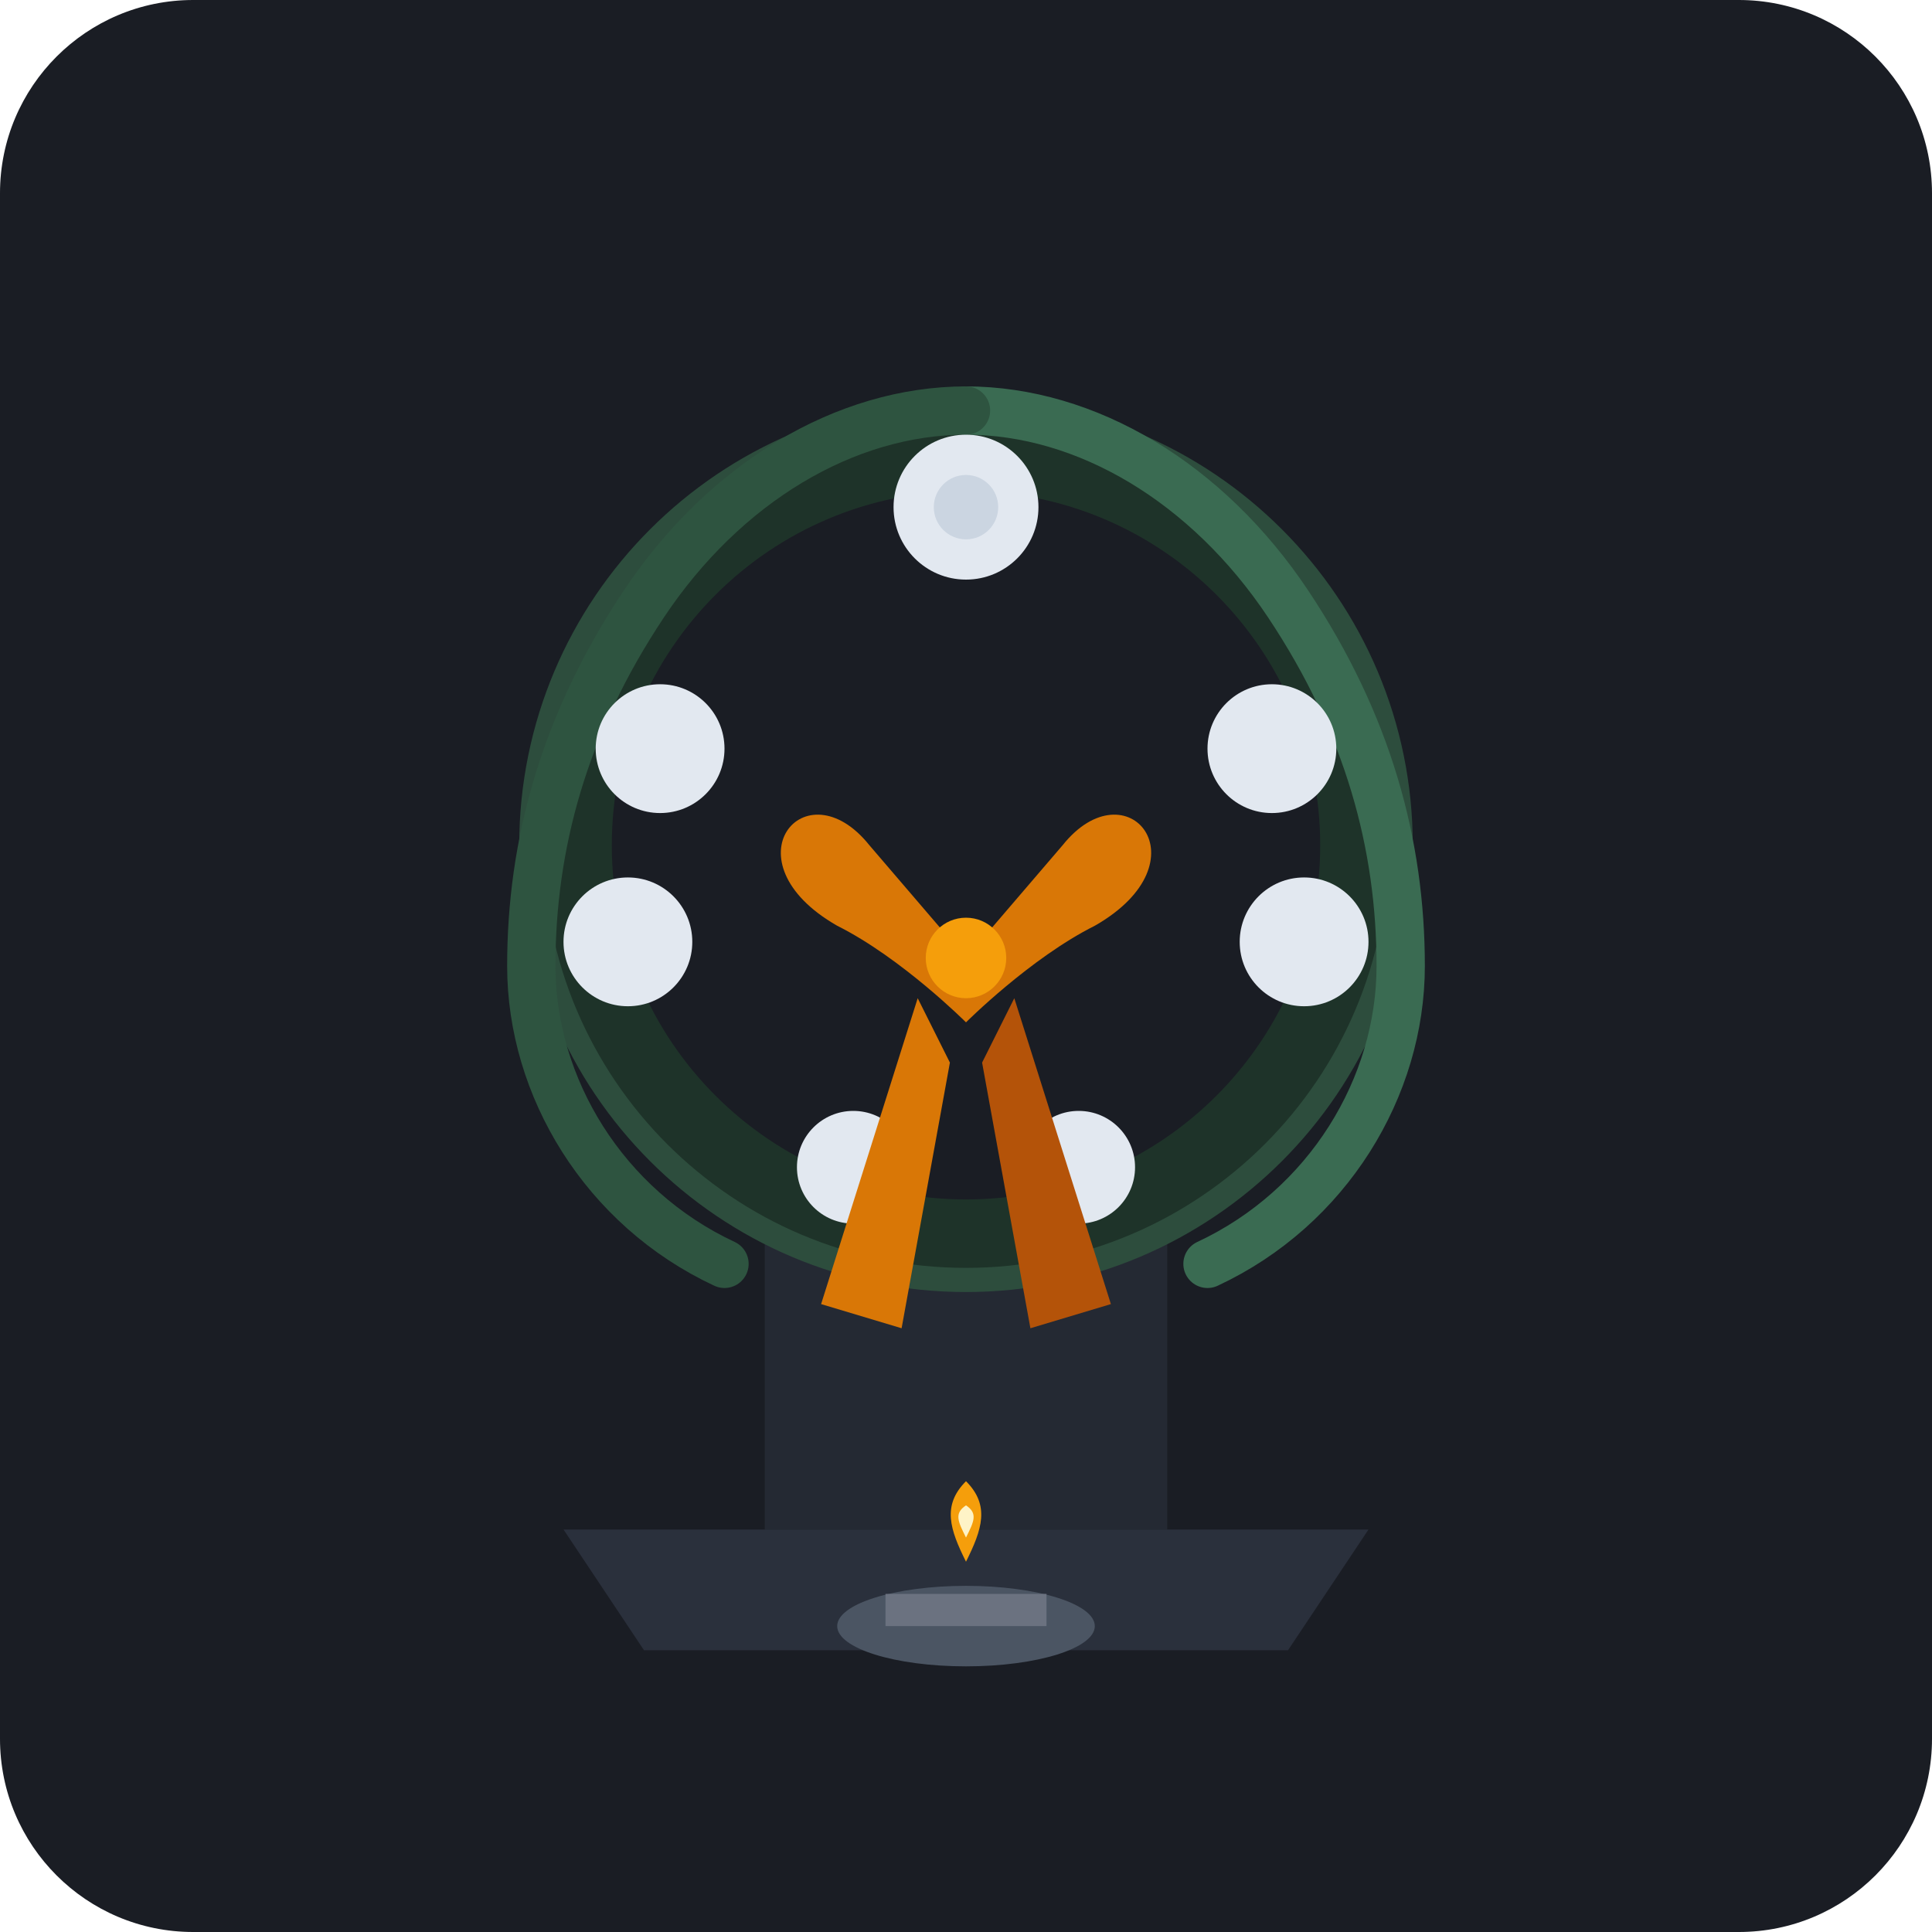
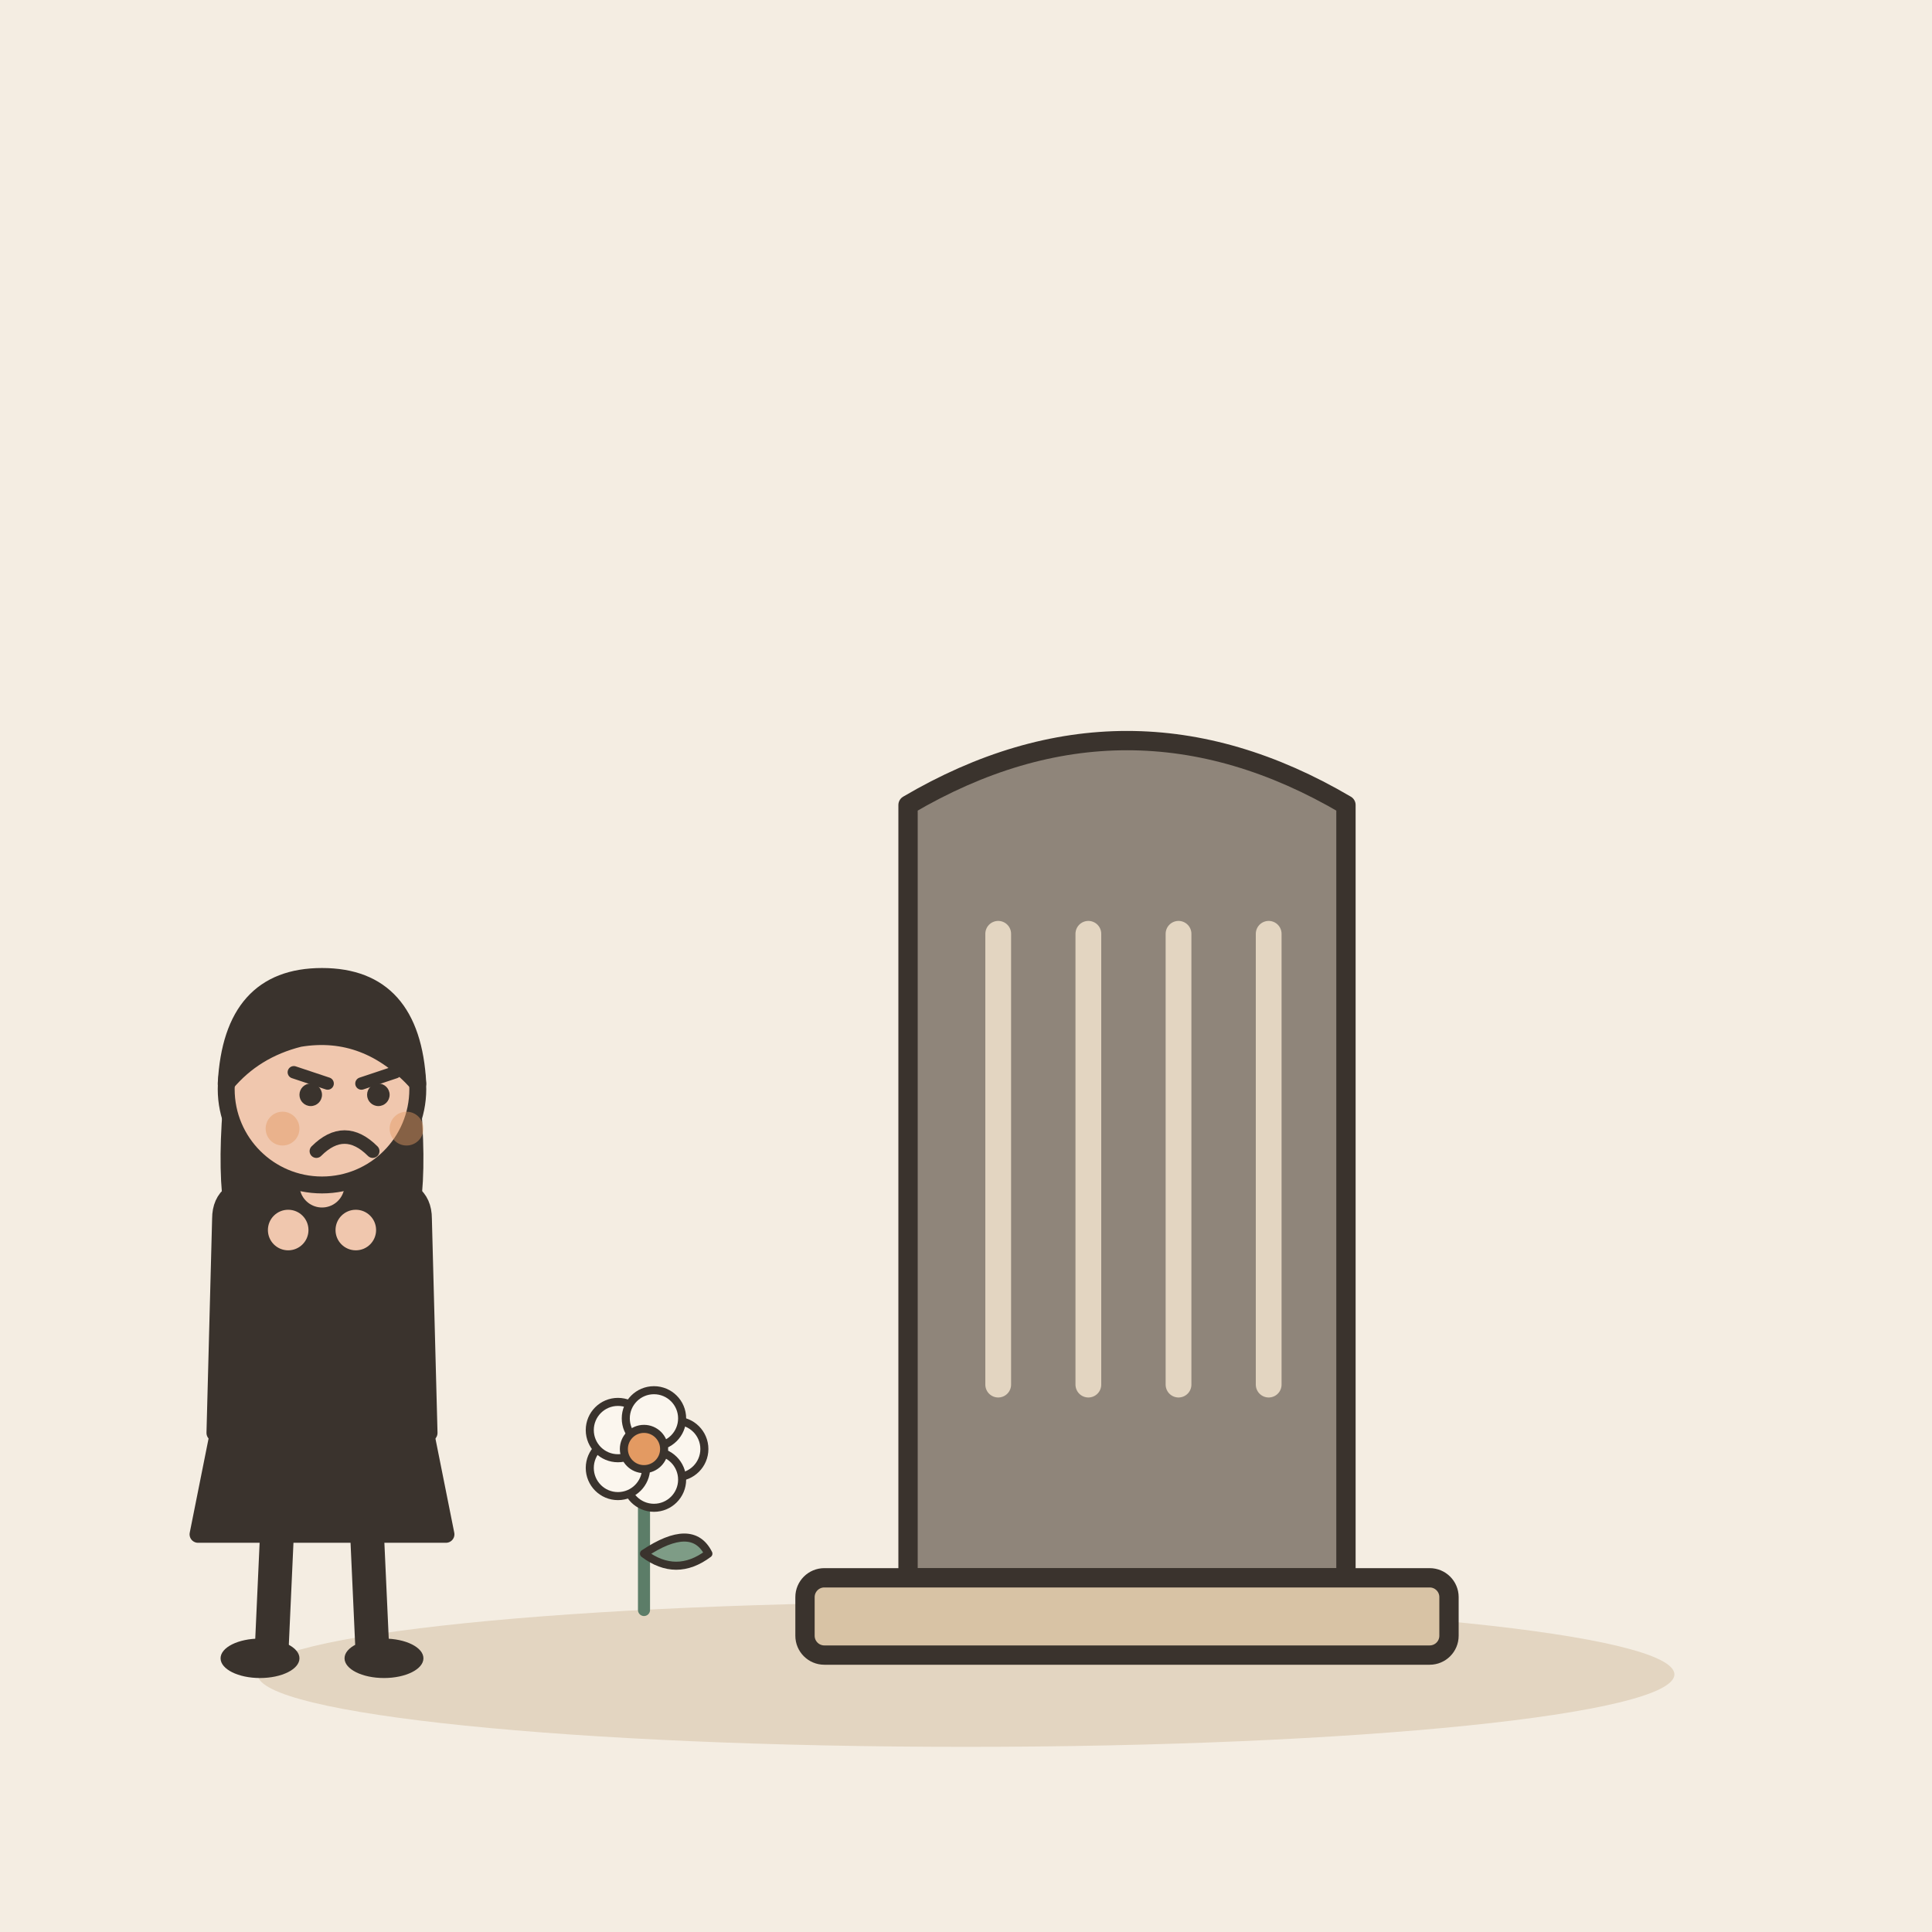
- <svg xmlns="http://www.w3.org/2000/svg" width="240" height="240" viewBox="0 0 240 240">
-   <rect width="240" height="240" rx="24" fill="#1A1D24" />
-   <path d="M70 190 L170 190 L160 205 L80 205 Z" fill="#2A303C" />
-   <rect x="95" y="150" width="50" height="40" fill="#242933" />
-   <g transform="translate(120, 105)">
-     <circle cx="0" cy="0" r="54" fill="#1E3329" stroke="#2D4D3D" stroke-width="3" />
-     <circle cx="0" cy="0" r="44" fill="#1A1D24" />
-     <path d="M 0 -54 C 15 -54 30 -45 40 -30 C 50 -15 54 0 54 15 C 54 30 45 45 30 52" fill="none" stroke="#3A6B52" stroke-width="6" stroke-linecap="round" />
-     <path d="M 0 -54 C -15 -54 -30 -45 -40 -30 C -50 -15 -54 0 -54 15 C -54 30 -45 45 -30 52" fill="none" stroke="#2E5440" stroke-width="6" stroke-linecap="round" />
-     <g fill="#E2E8F0">
-       <circle cx="0" cy="-42" r="9" />
-       <circle cx="0" cy="-42" r="4" fill="#CBD5E1" />
-       <circle cx="38" cy="-12" r="8" />
-       <circle cx="42" cy="12" r="8" />
-       <circle cx="-38" cy="-12" r="8" />
-       <circle cx="-42" cy="12" r="8" />
-       <circle cx="-14" cy="40" r="7" />
-       <circle cx="14" cy="40" r="7" />
-     </g>
-     <g transform="translate(0, 12)">
-       <path d="M-12 -12 C-20 -22 -30 -10 -16 -2 C-8 2 0 10 0 10 C0 10 8 2 16 -2 C30 -10 20 -22 12 -12 C6 -5 0 2 0 2 C0 2 -6 -5 -12 -12 Z" fill="#D97706" />
-       <circle cx="0" cy="2" r="5" fill="#F59E0B" />
-       <path d="M-6 7 L-18 45 L-8 48 L-2 15 Z" fill="#D97706" />
-       <path d="M6 7 L18 45 L8 48 L2 15 Z" fill="#B45309" />
-     </g>
+ <svg xmlns="http://www.w3.org/2000/svg" viewBox="0 0 240 240" data-style="editorial">
+   <rect width="240" height="240" fill="#F4EDE2" />
+   <ellipse cx="120" cy="208" rx="88" ry="9" fill="#E3D5C1" />
+   <g transform="translate(140 196) scale(0.8 0.8)">
+     <path d="M-34 0L-34 -120Q0 -140 34 -120L34 0Z" fill="#8F857A" stroke="#3A332D" stroke-width="3" stroke-linecap="round" stroke-linejoin="round" />
+     <rect x="-50" y="0" width="100" height="12" rx="3" fill="#D8C3A5" stroke="#3A332D" stroke-width="3" stroke-linecap="round" stroke-linejoin="round" />
+     <path d="M-20 -100L-20 -30" stroke="#E3D5C1" stroke-width="4" stroke-linecap="round" fill="none" />
+     <path d="M-6 -100L-6 -30" stroke="#E3D5C1" stroke-width="4" stroke-linecap="round" fill="none" />
+     <path d="M8 -100L8 -30" stroke="#E3D5C1" stroke-width="4" stroke-linecap="round" fill="none" />
+     <path d="M22 -100L22 -30" stroke="#E3D5C1" stroke-width="4" stroke-linecap="round" fill="none" />
  </g>
-   <g transform="translate(120, 192)">
-     <ellipse cx="0" cy="10" rx="16" ry="5" fill="#4B5563" />
-     <rect x="-10" y="6" width="20" height="4" fill="#6B7280" />
-     <path d="M0 2 C-2 -2 -3 -5 0 -8 C3 -5 2 -2 0 2 Z" fill="#F59E0B" />
-     <path d="M0 -1 C-1 -3 -1.5 -4 0 -5 C1.5 -4 1 -3 0 -1 Z" fill="#FEF3C7" />
+   <g transform="translate(80 200) scale(0.5 0.5)">
+     <path d="M0 0L0 -36" stroke="#5C7D68" stroke-width="3" stroke-linecap="round" fill="none" />
+     <path d="M0 -14Q12 -22 16 -14Q8 -8 0 -14Z" fill="#7E9C86" stroke="#3A332D" stroke-width="2" stroke-linecap="round" stroke-linejoin="round" />
+     <circle cx="8" cy="-40" r="7" fill="#FBF6EE" stroke="#3A332D" stroke-linecap="round" stroke-linejoin="round" stroke-width="2" />
+     <circle cx="2.472" cy="-32.392" r="7" fill="#FBF6EE" stroke="#3A332D" stroke-linecap="round" stroke-linejoin="round" stroke-width="2" />
+     <circle cx="-6.472" cy="-35.298" r="7" fill="#FBF6EE" stroke="#3A332D" stroke-linecap="round" stroke-linejoin="round" stroke-width="2" />
+     <circle cx="-6.472" cy="-44.702" r="7" fill="#FBF6EE" stroke="#3A332D" stroke-linecap="round" stroke-linejoin="round" stroke-width="2" />
+     <circle cx="2.472" cy="-47.608" r="7" fill="#FBF6EE" stroke="#3A332D" stroke-linecap="round" stroke-linejoin="round" stroke-width="2" />
+     <circle cx="0" cy="-40" r="5" fill="#E39A62" stroke="#3A332D" stroke-linecap="round" stroke-linejoin="round" stroke-width="2" />
+   </g>
+   <g transform="translate(40 206) scale(0.7 0.7)">
+     <path d="M-18 -42L-22 -22L22 -22L18 -42Z" fill="#3A332D" stroke="#3A332D" stroke-width="3" stroke-linecap="round" stroke-linejoin="round" />
+     <path d="M-8 -22L-9 0" stroke="#3A332D" stroke-width="6" stroke-linecap="round" fill="none" />
+     <path d="M8 -22L9 0" stroke="#3A332D" stroke-width="6" stroke-linecap="round" fill="none" />
+     <ellipse cx="-11" cy="0" rx="7" ry="3.5" fill="#3A332D" />
+     <ellipse cx="11" cy="0" rx="7" ry="3.5" fill="#3A332D" />
+     <path d="M-17 -104Q-20 -78 -14 -70L-6 -78L6 -78L14 -70Q20 -78 17 -104Z" fill="#3A332D" />
+     <path d="M-18 -78Q-18 -84 -10 -84L10 -84Q18 -84 18 -78L19 -40L-19 -40Z" fill="#3A332D" stroke="#3A332D" stroke-width="3" stroke-linecap="round" stroke-linejoin="round" />
+     <path d="M-15 -76Q-14.5 -76 -6 -76" fill="none" stroke="#3A332D" stroke-width="8" stroke-linecap="round" stroke-linejoin="round" />
+     <circle cx="-6" cy="-76" r="4.6" fill="#F0C7AE" stroke="#3A332D" stroke-linecap="round" stroke-linejoin="round" stroke-width="2" />
+     <path d="M15 -76Q14.5 -76 6 -76" fill="none" stroke="#3A332D" stroke-width="8" stroke-linecap="round" stroke-linejoin="round" />
+     <circle cx="6" cy="-76" r="4.6" fill="#F0C7AE" stroke="#3A332D" stroke-linecap="round" stroke-linejoin="round" stroke-width="2" />
+     <path d="M0 -84L0 -88" stroke="#F0C7AE" stroke-width="8" stroke-linecap="round" fill="none" />
+     <circle cx="0" cy="-101" r="17" fill="#F0C7AE" stroke="#3A332D" stroke-width="3" stroke-linecap="round" stroke-linejoin="round" />
+     <path d="M-17 -102Q-16 -121 0 -121Q16 -121 17 -102Q8 -112 -4 -110Q-12 -108 -17 -102Z" fill="#3A332D" stroke="#3A332D" stroke-width="3" stroke-linecap="round" stroke-linejoin="round" />
+     <path d="M-5 -104L1 -102" fill="none" stroke="#3A332D" stroke-width="2.2" stroke-linecap="round" stroke-linejoin="round" />
+     <path d="M13 -104L7 -102" fill="none" stroke="#3A332D" stroke-width="2.2" stroke-linecap="round" stroke-linejoin="round" />
+     <circle cx="-2" cy="-100" r="2" fill="#3A332D" />
+     <circle cx="10" cy="-100" r="2" fill="#3A332D" />
+     <path d="M-1 -90Q4 -95 9 -90" fill="none" stroke="#3A332D" stroke-width="2.4" stroke-linecap="round" stroke-linejoin="round" />
+     <circle cx="-7" cy="-94" r="3" fill="#E39A62" opacity="0.45" />
+     <circle cx="15" cy="-94" r="3" fill="#E39A62" opacity="0.45" />
  </g>
</svg>
